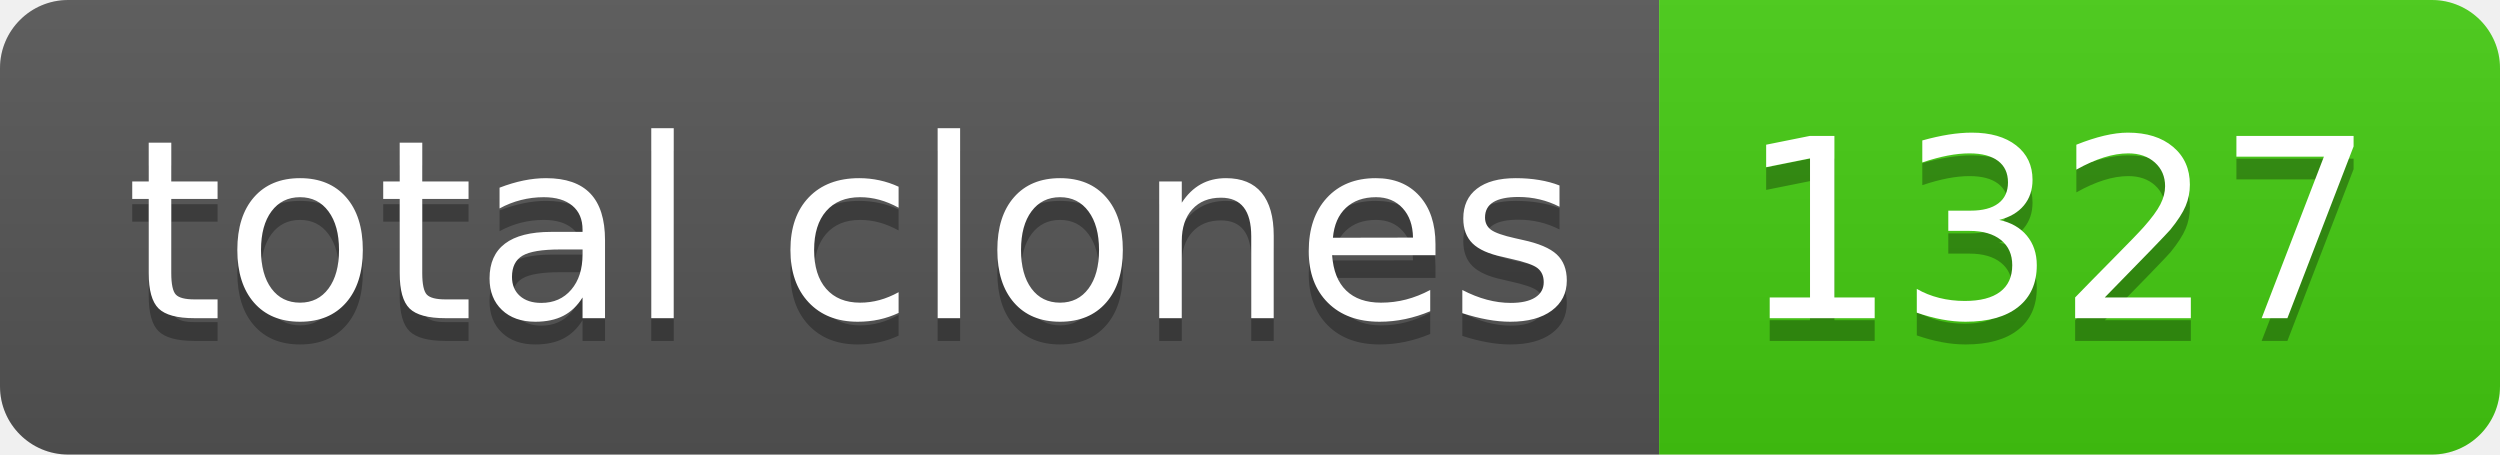
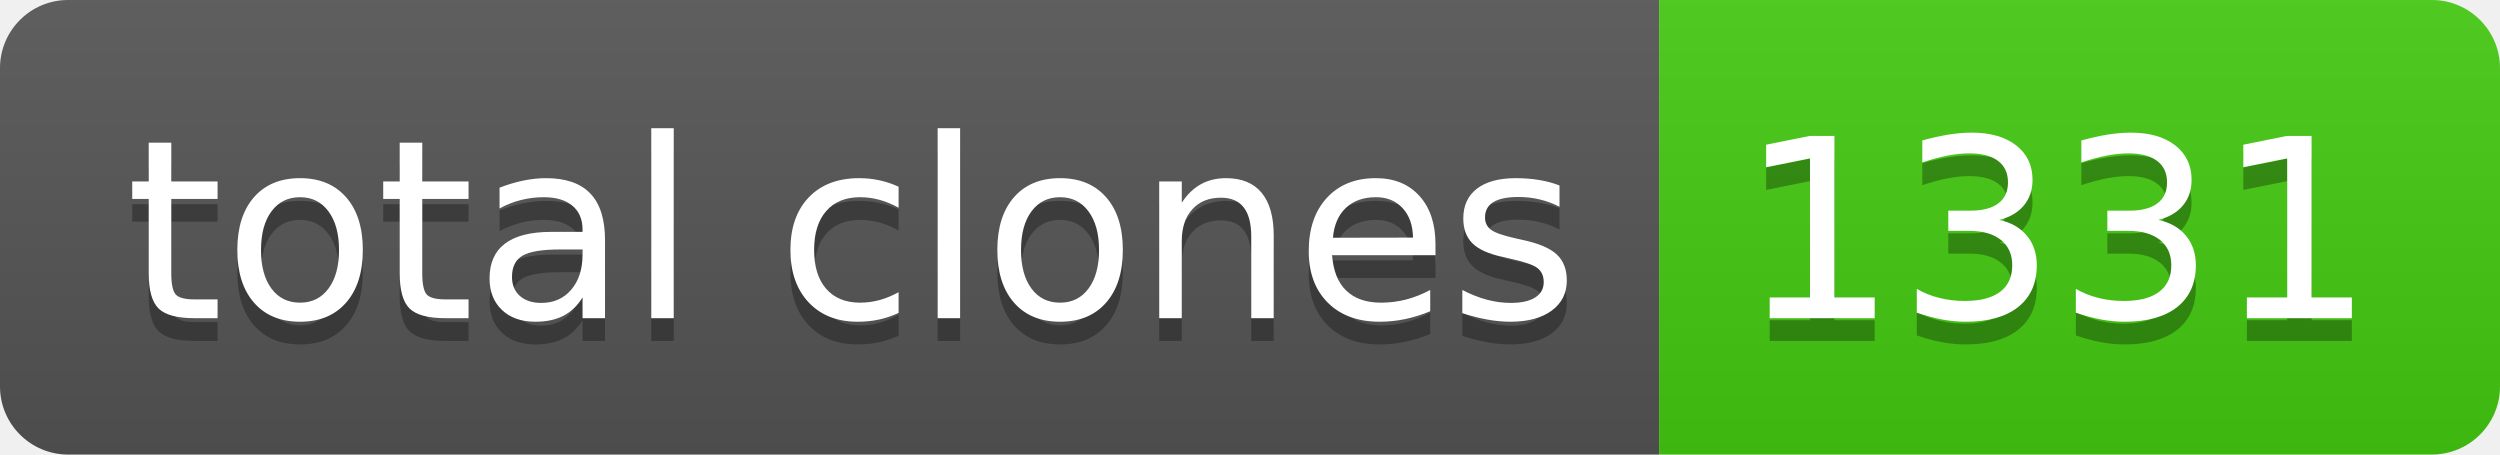
- <svg xmlns="http://www.w3.org/2000/svg" width="110" height="20" role="img" aria-label="total clones: 1327">
+ <svg xmlns="http://www.w3.org/2000/svg" width="110" height="20" role="img" aria-label="total clones: 1331">
  <linearGradient id="s" x2="0" y2="100%">
    <stop offset="0" stop-color="#bbb" stop-opacity=".1" />
    <stop offset="1" stop-opacity=".1" />
  </linearGradient>
  <clipPath id="r">
    <rect width="110" height="20" rx="3" fill="#fff" />
  </clipPath>
  <g clip-path="url(#r)">
    <rect width="73" height="20" fill="#555" />
    <rect x="73" width="37" height="20" fill="#4c1" />
    <rect width="110" height="20" fill="url(#s)" />
  </g>
  <g fill="#fff" text-anchor="middle" font-family="Verdana,Geneva,DejaVu Sans,sans-serif" text-rendering="geometricPrecision" font-size="110">
    <text aria-hidden="true" x="375" y="150" fill="#010101" fill-opacity=".3" transform="scale(.1)" textLength="630">total clones</text>
    <text x="375" y="140" transform="scale(.1)" fill="#fff" textLength="630">total clones</text>
-     <text aria-hidden="true" x="905" y="150" fill="#010101" fill-opacity=".3" transform="scale(.1)" textLength="270">1327</text>
-     <text x="905" y="140" transform="scale(.1)" fill="#fff" textLength="270">1327</text>
+     <text aria-hidden="true" x="905" y="150" fill="#010101" fill-opacity=".3" transform="scale(.1)" textLength="270">1331</text>
+     <text x="905" y="140" transform="scale(.1)" fill="#fff" textLength="270">1331</text>
  </g>
</svg>
